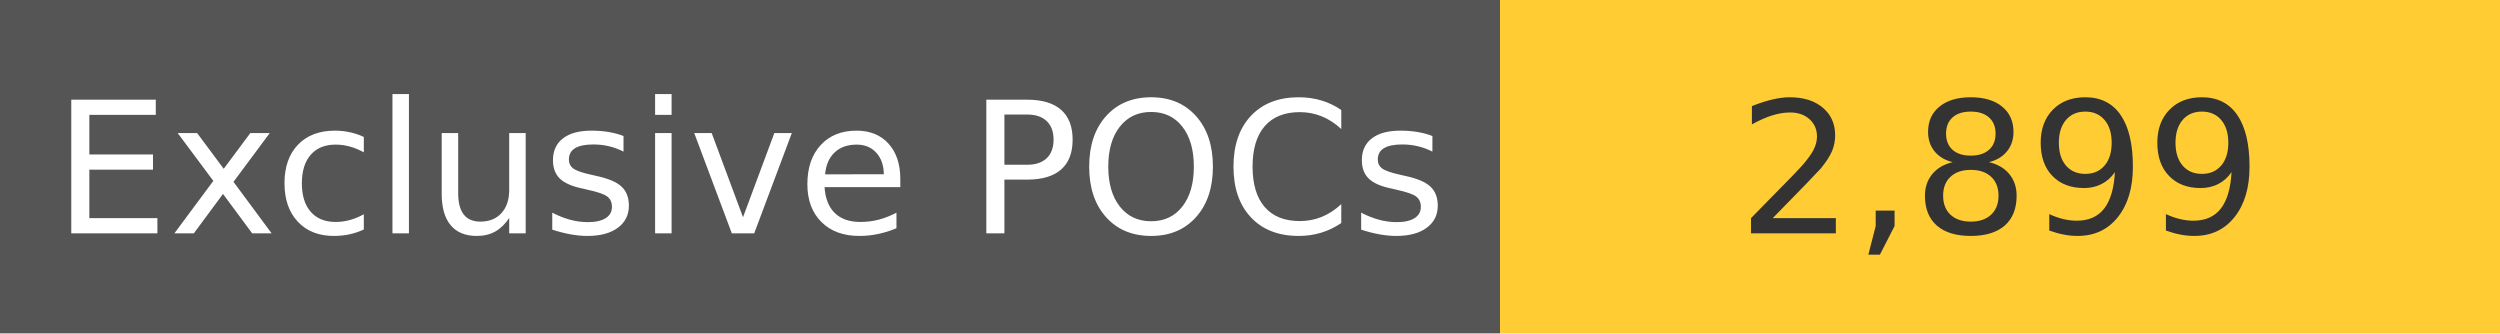
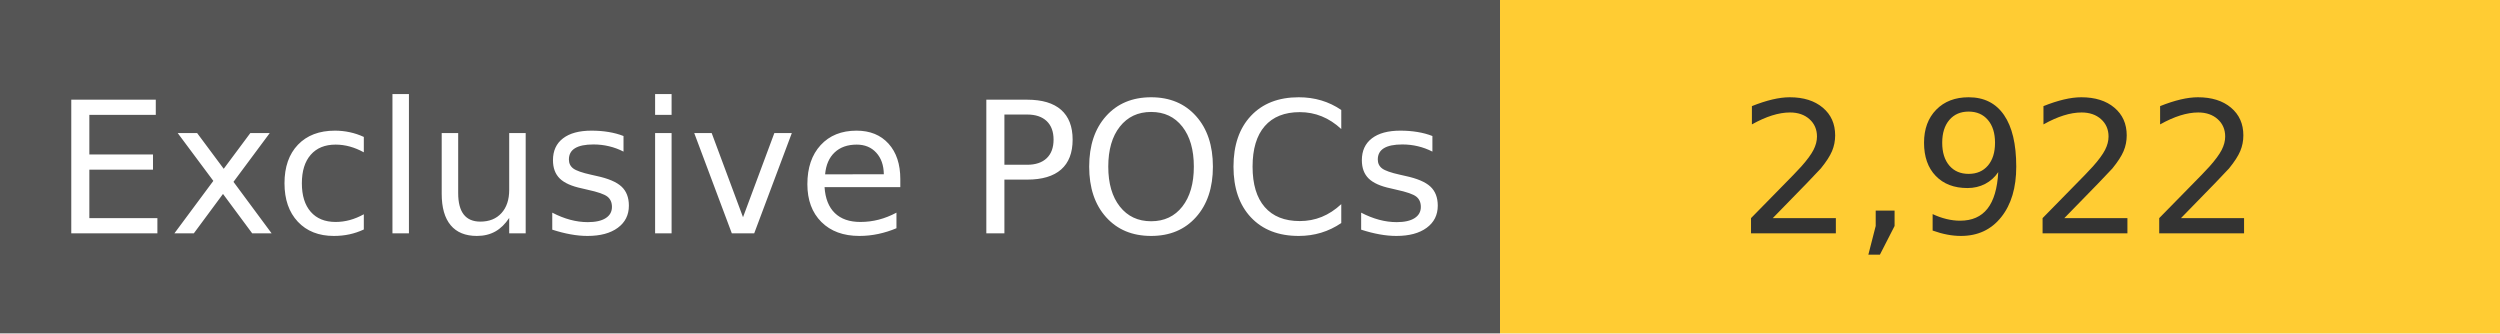
<svg xmlns="http://www.w3.org/2000/svg" width="150" height="20" role="img">
  <linearGradient id="s" x2="0" y2="100%">
    <stop offset="0" stop-color="#bbb" stop-opacity=".1" />
    <stop offset="1" stop-opacity=".1" />
  </linearGradient>
  <g>
    <rect width="90" height="20" fill="#555" />
    <rect x="90" width="267" height="20" fill="#ffcc33" />
  </g>
  <g fill="#fff" text-anchor="middle" font-family="Verdana,Geneva,DejaVu Sans,sans-serif" text-rendering="geometricPrecision" font-size="110">
    <text x="450" y="140" transform="scale(.1)" fill="#fff">
            Exclusive POCs
        </text>
    <text x="1200" y="140" transform="scale(.1)" fill="#333">
-             2,899
+             2,922
        </text>
  </g>
</svg>
